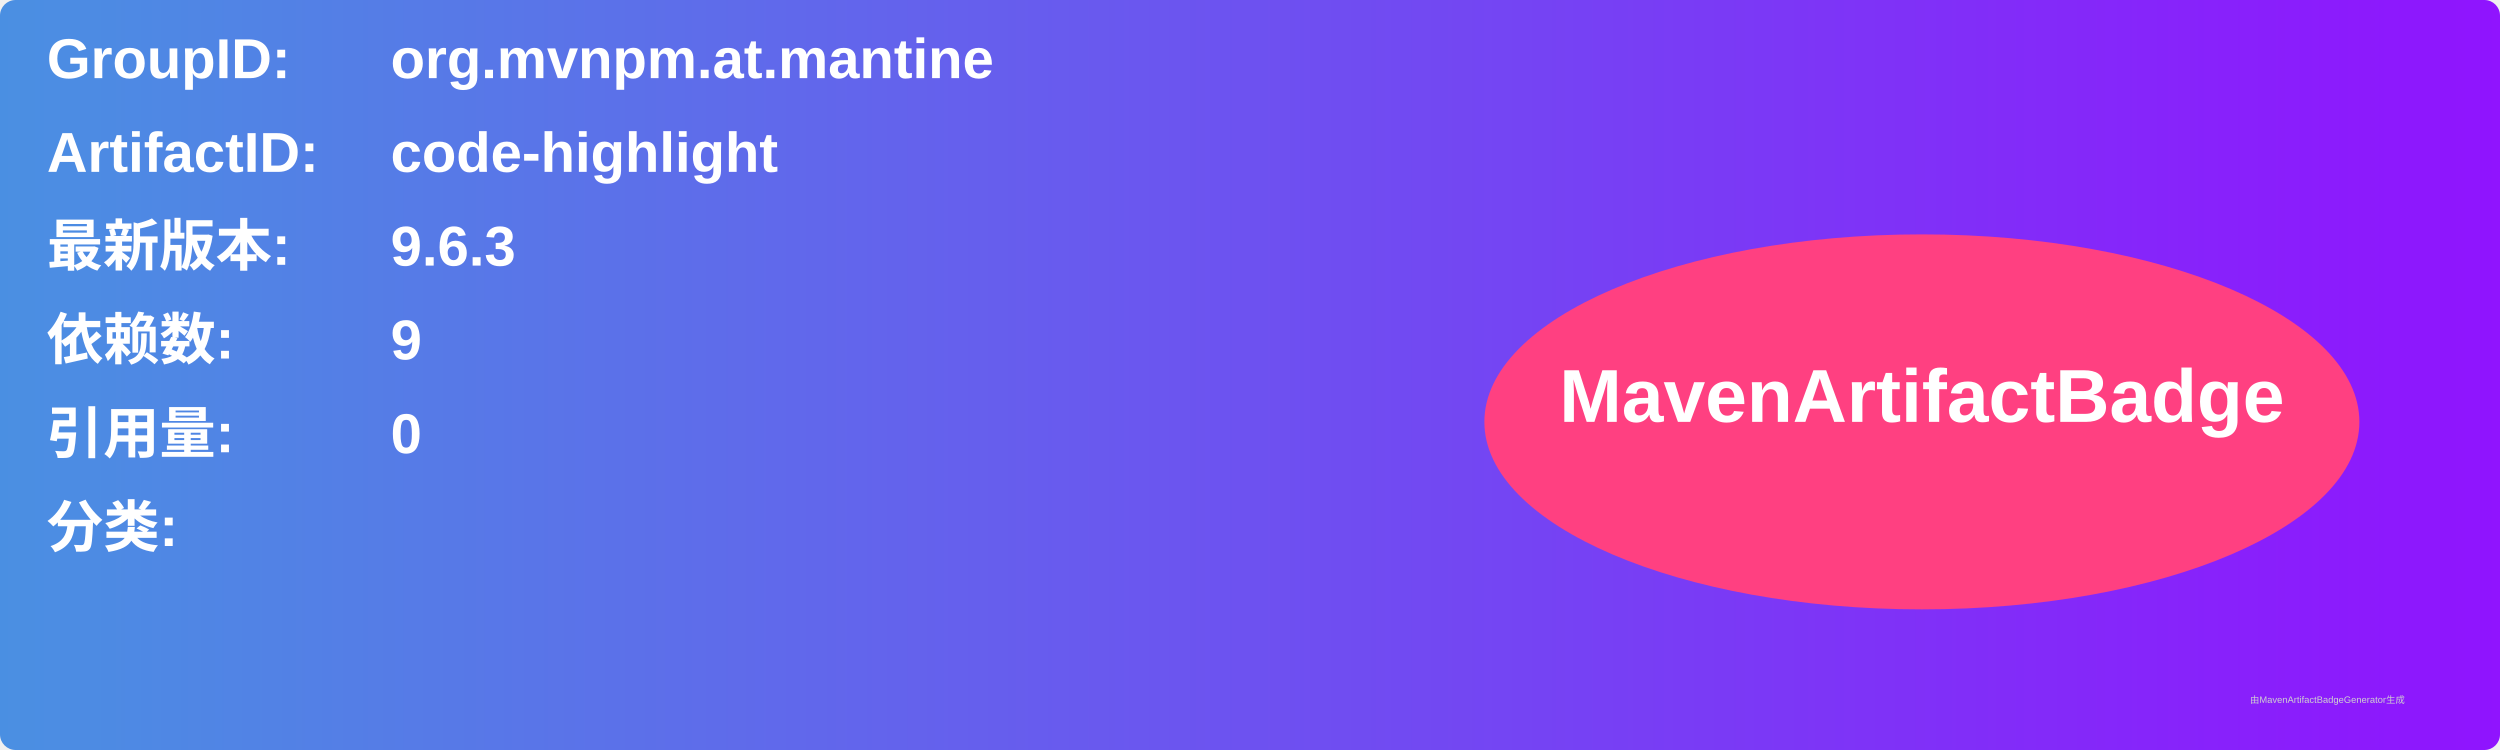
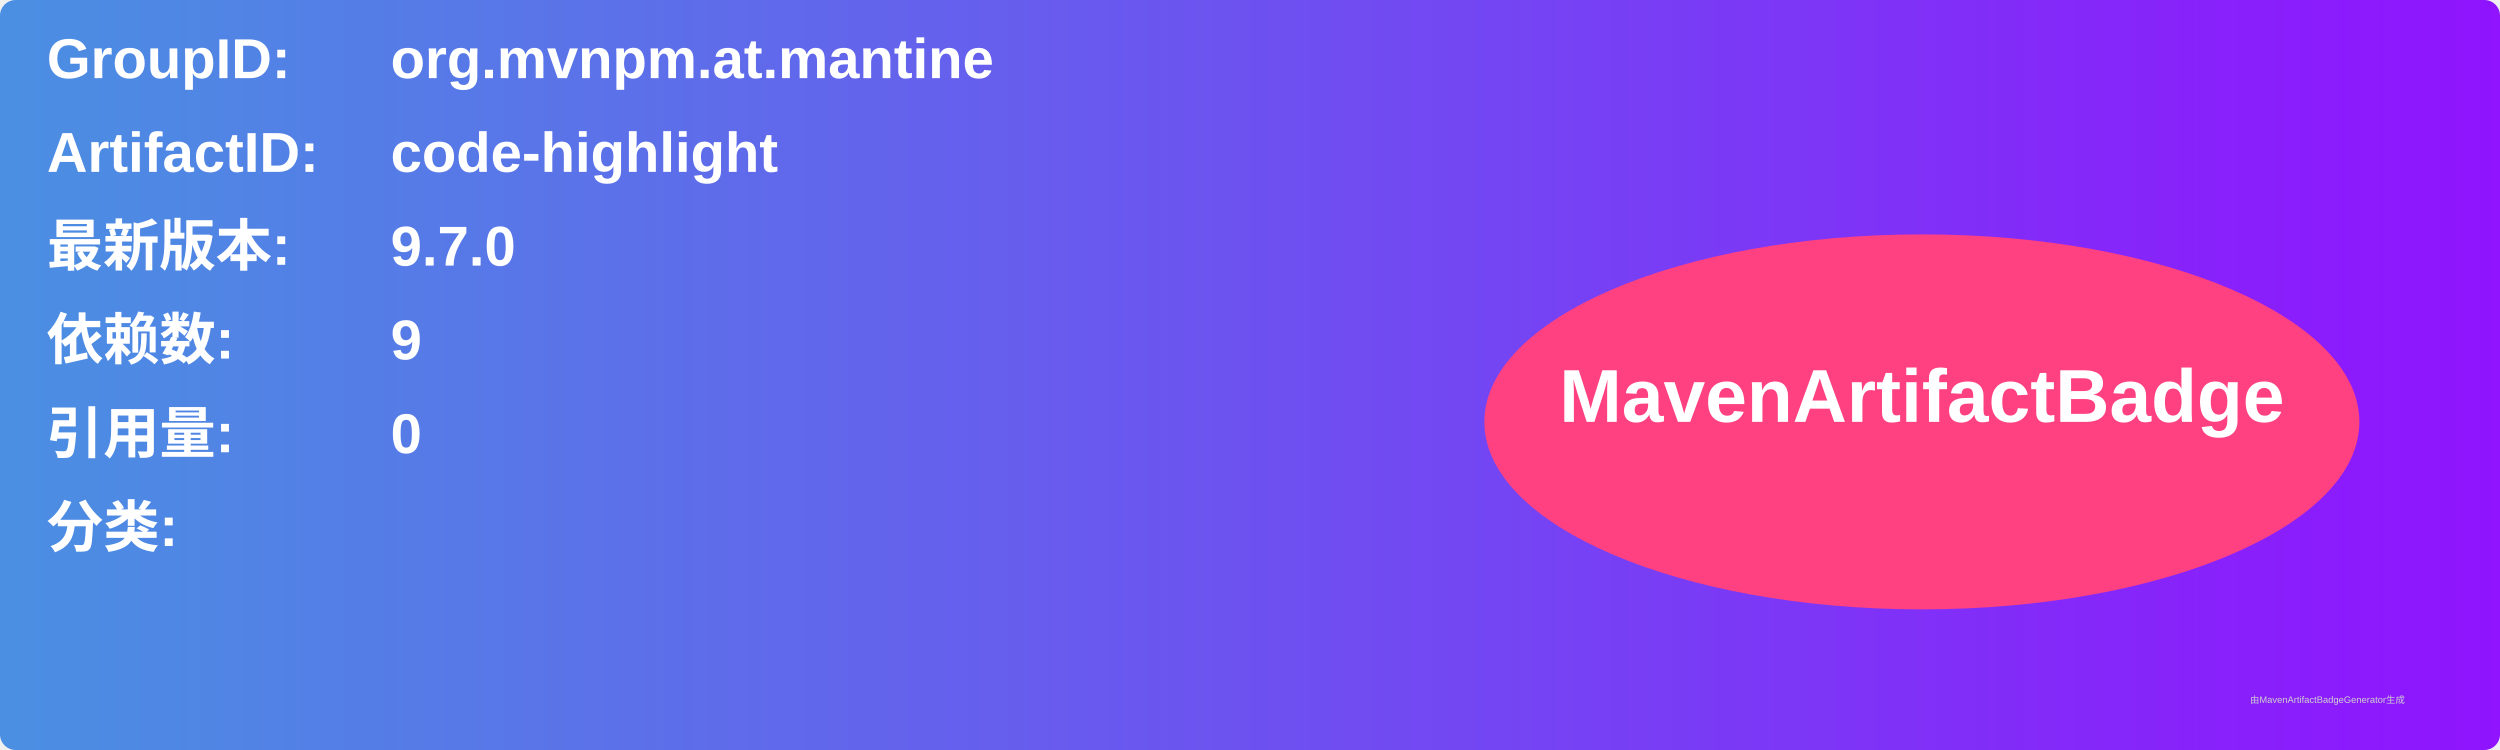
<svg xmlns="http://www.w3.org/2000/svg" width="800" height="240" viewBox="0 0 800 240">
  <linearGradient id="grad" x1="0%" y1="0%" x2="100%" y2="0%">
    <stop offset="0%" stop-color="#4a90e2" />
    <stop offset="100%" stop-color="#9013fe" />
  </linearGradient>
  <rect width="100%" height="100%" rx="5" ry="5" fill="url(#grad)" />
  <g transform="translate(15, 15)">
    <text x="0" y="10" font-family="Arial" font-size="18" fill="white" font-weight="bold" width="260">GroupID:</text>
    <text x="110" y="10" font-family="Arial" font-size="18" fill="white" font-weight="bold" width="460">org.mvnpm.at.mantine</text>
    <text x="0" y="40" font-family="Arial" font-size="18" fill="white" font-weight="bold" width="260">ArtifactID:</text>
    <text x="110" y="40" font-family="Arial" font-size="18" fill="white" font-weight="bold" width="460">code-highlight</text>
    <text x="0" y="70" font-family="Arial" font-size="18" fill="white" font-weight="bold">最新版本:</text>
    <text x="110" y="70" font-family="Arial" font-size="18" fill="white" font-weight="bold">
-       <tspan font-weight="bold">9.6.3</tspan>
+       <tspan font-weight="bold">9.7.0</tspan>
    </text>
    <text x="0" y="100" font-family="Arial" font-size="18" fill="white" font-weight="bold">依赖数: </text>
    <text x="110" y="100" font-family="Arial" font-size="18" fill="white">
      <tspan font-weight="bold">9</tspan>
    </text>
    <text x="0" y="130" font-family="Arial" font-size="18" fill="white" font-weight="bold">引用量: </text>
    <text x="110" y="130" font-family="Arial" font-size="18" fill="white">
      <tspan font-weight="bold">0</tspan>
    </text>
    <text x="0" y="160" font-family="Arial" font-size="18" fill="white" font-weight="bold">分类:</text>
    <text x="10" y="190" font-family="Arial" font-size="10" fill="white">
      <tspan font-weight="bold" />
    </text>
    <ellipse cx="600" cy="120" rx="140" ry="60" fill="#ff4081" />
    <text x="600" y="120" text-anchor="middle" font-family="Arial" font-size="24" fill="white" font-weight="bold">MavenArtifactBadge</text>
  </g>
  <text x="720" y="225" font-family="Arial" font-size="3" fill="#d0d0d0">由MavenArtifactBadgeGenerator生成</text>
</svg>
